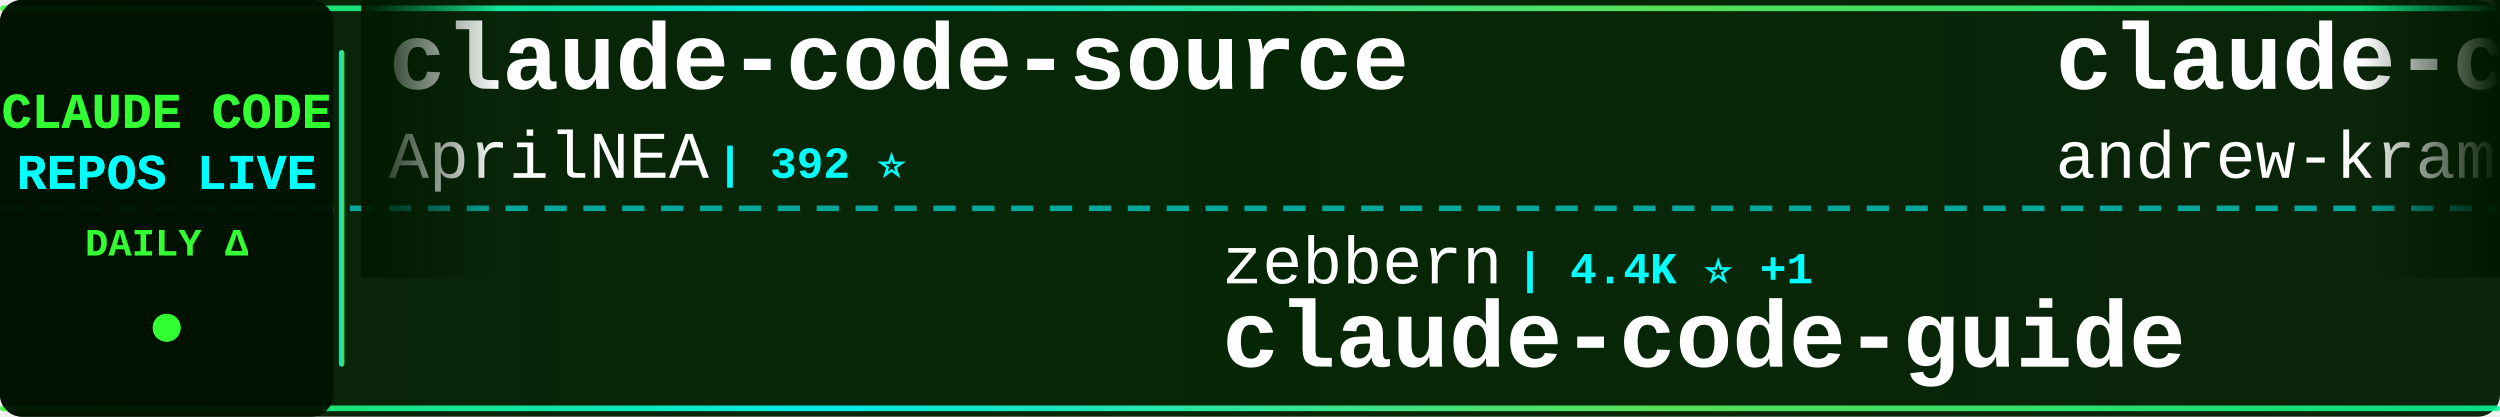
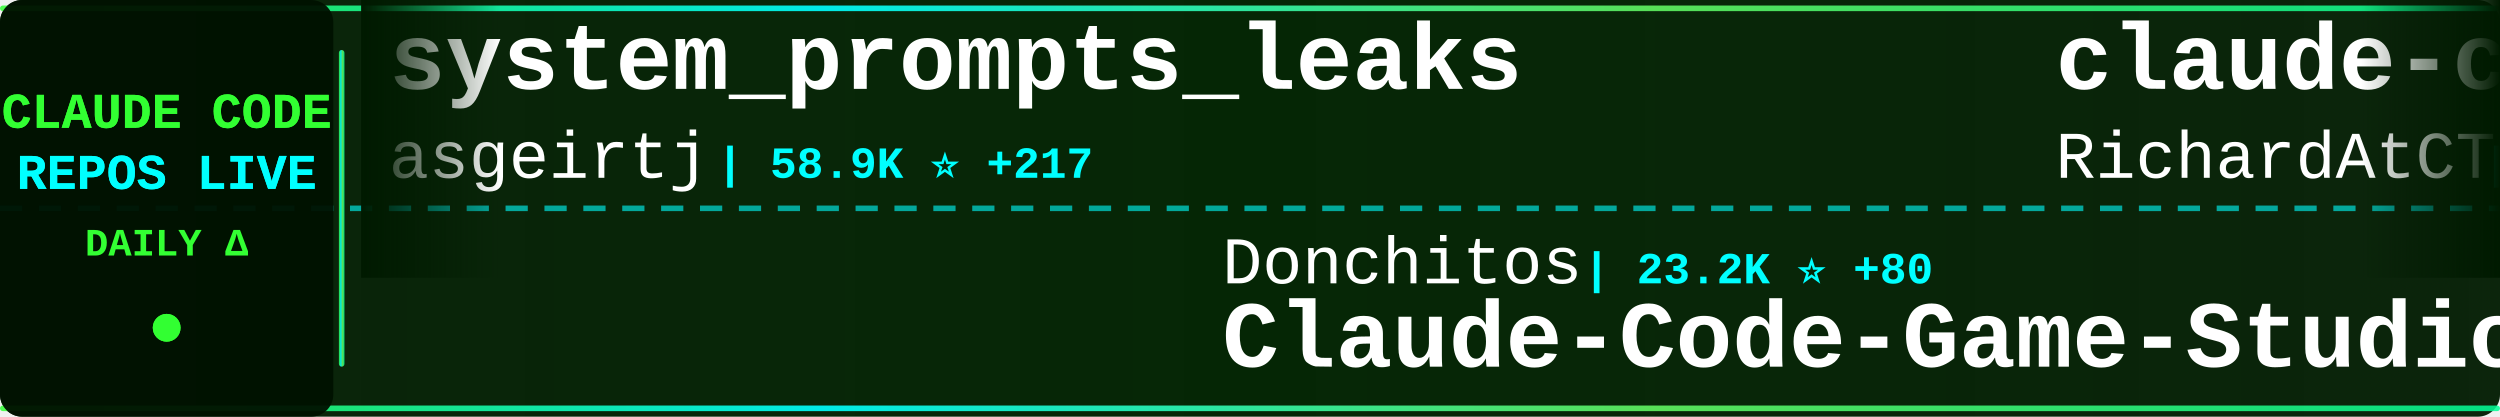
<svg xmlns="http://www.w3.org/2000/svg" width="900" height="150">
  <defs>
    <linearGradient id="tickerBg" x1="0%" y1="0%" x2="100%" y2="0%">
      <stop offset="0%" style="stop-color:#001a00;stop-opacity:0.95" />
      <stop offset="50%" style="stop-color:#002200;stop-opacity:0.98" />
      <stop offset="100%" style="stop-color:#001a00;stop-opacity:0.95" />
    </linearGradient>
    <linearGradient id="borderGrad" x1="0%" y1="0%" x2="100%" y2="0%">
      <stop offset="0%" style="stop-color:#33ff33;stop-opacity:0.85">
        <animate attributeName="stop-opacity" values="0.85;1;0.85" dur="2s" repeatCount="indefinite" />
      </stop>
      <stop offset="33%" style="stop-color:#00ffff;stop-opacity:0.9">
        <animate attributeName="stop-opacity" values="0.9;1;0.9" dur="2.2s" repeatCount="indefinite" />
      </stop>
      <stop offset="66%" style="stop-color:#66ff66;stop-opacity:0.85">
        <animate attributeName="stop-opacity" values="0.85;1;0.85" dur="1.8s" repeatCount="indefinite" />
      </stop>
      <stop offset="100%" style="stop-color:#00ff99;stop-opacity:0.85">
        <animate attributeName="stop-opacity" values="0.85;1;0.85" dur="2s" repeatCount="indefinite" />
      </stop>
    </linearGradient>
    <filter id="textGlow">
      <feGaussianBlur stdDeviation="0.1" result="coloredBlur" />
      <feMerge>
        <feMergeNode in="coloredBlur" />
        <feMergeNode in="SourceGraphic" />
      </feMerge>
    </filter>
    <filter id="metricGlow">
      <feGaussianBlur stdDeviation="0.2" result="coloredBlur" />
      <feMerge>
        <feMergeNode in="coloredBlur" />
        <feMergeNode in="SourceGraphic" />
      </feMerge>
    </filter>
    <linearGradient id="leftFade" x1="0%" y1="0%" x2="100%" y2="0%">
      <stop offset="0%" style="stop-color:#001a00;stop-opacity:1" />
      <stop offset="100%" style="stop-color:#001a00;stop-opacity:0" />
    </linearGradient>
    <linearGradient id="rightFade" x1="0%" y1="0%" x2="100%" y2="0%">
      <stop offset="0%" style="stop-color:#001a00;stop-opacity:0" />
      <stop offset="100%" style="stop-color:#001a00;stop-opacity:1" />
    </linearGradient>
  </defs>
  <rect width="900" height="150" fill="url(#tickerBg)" rx="8" />
  <rect x="0" y="2" width="900" height="2" fill="url(#borderGrad)" rx="1" />
  <rect x="0" y="146" width="900" height="2" fill="url(#borderGrad)" rx="1" />
  <line x1="0" y1="75" x2="900" y2="75" stroke="#00ffff" stroke-width="2" stroke-dasharray="8 6" opacity="0.6" />
  <rect x="0" y="0" width="120" height="150" fill="#001100" opacity="0.95" rx="8" />
  <text x="60" y="46" font-family="'Courier New', monospace" font-size="18" font-weight="bold" fill="#33ff33" text-anchor="middle" filter="url(#textGlow)">
    CLAUDE CODE
  </text>
  <text x="60" y="68" font-family="'Courier New', monospace" font-size="18" font-weight="bold" fill="#00ffff" text-anchor="middle" filter="url(#textGlow)">
    REPOS LIVE
  </text>
  <text x="60" y="92" font-family="'Courier New', monospace" font-size="14" font-weight="bold" fill="#33ff33" text-anchor="middle">
    DAILY Δ
  </text>
  <circle cx="60" cy="118" r="5" fill="#33ff33" filter="url(#metricGlow)">
    <animate attributeName="r" values="4;6;4" dur="1.5s" repeatCount="indefinite" />
    <animate attributeName="opacity" values="0.6;1;0.6" dur="1.5s" repeatCount="indefinite" />
  </circle>
  <rect x="122" y="18" width="2" height="114" fill="url(#borderGrad)" rx="1" />
  <clipPath id="tickerClip">
    <rect x="130" y="0" width="770" height="150" />
  </clipPath>
  <g clip-path="url(#tickerClip)">
    <g id="tickerItems">
      <animateTransform attributeName="transform" attributeType="XML" type="translate" from="0 0" to="-3000 0" dur="54s" repeatCount="indefinite" />
      <g transform="translate(0, 0)">
-         <text x="140" y="32" font-family="'Courier New', monospace" font-size="34" font-weight="bold" fill="#ffffff">claude-code-source</text>
-         <text x="140" y="64" font-family="'Courier New', monospace" font-size="24" font-weight="normal" fill="#ffffff" opacity="1.0">AprilNEA</text>
-         <text x="258" y="64" font-family="'Courier New', monospace" font-size="16" font-weight="bold" fill="#00ffff"> | 392 ⭐</text>
+         <text x="140" y="32" font-family="'Courier New', monospace" font-size="34" font-weight="bold" fill="#ffffff">system_prompts_leaks</text>
+         <text x="140" y="64" font-family="'Courier New', monospace" font-size="24" font-weight="normal" fill="#ffffff" opacity="1.0">asgeirtj</text>
+         <text x="258" y="64" font-family="'Courier New', monospace" font-size="16" font-weight="bold" fill="#00ffff"> | 58.9K ⭐ +217</text>
      </g>
      <g transform="translate(300, 0)">
+         <text x="140" y="102" font-family="'Courier New', monospace" font-size="24" font-weight="normal" fill="#ffffff" opacity="1.0">Donchitos</text>
+         <text x="270" y="102" font-family="'Courier New', monospace" font-size="16" font-weight="bold" fill="#00ffff"> | 23.2K ⭐ +80</text>
+         <text x="140" y="132" font-family="'Courier New', monospace" font-size="34" font-weight="bold" fill="#ffffff">Claude-Code-Game-Studios</text>
+       </g>
+       <g transform="translate(600, 0)">
+         <text x="140" y="32" font-family="'Courier New', monospace" font-size="34" font-weight="bold" fill="#ffffff">claude-code-telegram</text>
+         <text x="140" y="64" font-family="'Courier New', monospace" font-size="24" font-weight="normal" fill="#ffffff" opacity="1.0">RichardAtCT</text>
+         <text x="294" y="64" font-family="'Courier New', monospace" font-size="16" font-weight="bold" fill="#00ffff"> | 2.7K ⭐ +1</text>
+       </g>
+       <g transform="translate(900, 0)">
+         <text x="140" y="102" font-family="'Courier New', monospace" font-size="24" font-weight="normal" fill="#ffffff" opacity="1.0">SeemSeam</text>
+         <text x="258" y="102" font-family="'Courier New', monospace" font-size="16" font-weight="bold" fill="#00ffff"> | 3.3K ⭐ +3</text>
+         <text x="140" y="132" font-family="'Courier New', monospace" font-size="34" font-weight="bold" fill="#ffffff">claude_codex_bridge</text>
+       </g>
+       <g transform="translate(1200, 0)">
+         <text x="140" y="32" font-family="'Courier New', monospace" font-size="34" font-weight="bold" fill="#ffffff">andrej-karpathy-skills</text>
+         <text x="140" y="64" font-family="'Courier New', monospace" font-size="24" font-weight="normal" fill="#ffffff" opacity="1.0">multica-ai</text>
+         <text x="282" y="64" font-family="'Courier New', monospace" font-size="16" font-weight="bold" fill="#00ffff"> | 194.0K ⭐ +360</text>
+       </g>
+       <g transform="translate(1500, 0)">
+         <text x="140" y="102" font-family="'Courier New', monospace" font-size="24" font-weight="normal" fill="#ffffff" opacity="1.0">Alishahryar1</text>
+         <text x="306" y="102" font-family="'Courier New', monospace" font-size="16" font-weight="bold" fill="#00ffff"> | 40.8K ⭐ +128</text>
+         <text x="140" y="132" font-family="'Courier New', monospace" font-size="34" font-weight="bold" fill="#ffffff">free-claude-code</text>
+       </g>
+       <g transform="translate(1800, 0)">
+         <text x="140" y="32" font-family="'Courier New', monospace" font-size="34" font-weight="bold" fill="#ffffff">claude-code-hub</text>
+         <text x="140" y="64" font-family="'Courier New', monospace" font-size="24" font-weight="normal" fill="#ffffff" opacity="1.0">ding113</text>
+         <text x="246" y="64" font-family="'Courier New', monospace" font-size="16" font-weight="bold" fill="#00ffff"> | 3.3K ⭐ +1</text>
+       </g>
+       <g transform="translate(2100, 0)">
        <text x="140" y="102" font-family="'Courier New', monospace" font-size="24" font-weight="normal" fill="#ffffff" opacity="1.0">zebbern</text>
-         <text x="246" y="102" font-family="'Courier New', monospace" font-size="16" font-weight="bold" fill="#00ffff"> | 4.4K ⭐ +1</text>
+         <text x="246" y="102" font-family="'Courier New', monospace" font-size="16" font-weight="bold" fill="#00ffff"> | 4.4K ⭐ +2</text>
        <text x="140" y="132" font-family="'Courier New', monospace" font-size="34" font-weight="bold" fill="#ffffff">claude-code-guide</text>
      </g>
-       <g transform="translate(600, 0)">
-         <text x="140" y="32" font-family="'Courier New', monospace" font-size="34" font-weight="bold" fill="#ffffff">claude-code-source-build</text>
-         <text x="140" y="64" font-family="'Courier New', monospace" font-size="24" font-weight="normal" fill="#ffffff" opacity="1.0">andrew-kramer-inno</text>
-         <text x="378" y="64" font-family="'Courier New', monospace" font-size="16" font-weight="bold" fill="#00ffff"> | 595 ⭐</text>
-       </g>
-       <g transform="translate(900, 0)">
-         <text x="140" y="102" font-family="'Courier New', monospace" font-size="24" font-weight="normal" fill="#ffffff" opacity="1.0">digitalsamba</text>
-         <text x="306" y="102" font-family="'Courier New', monospace" font-size="16" font-weight="bold" fill="#00ffff"> | 1.8K ⭐ +9</text>
-         <text x="140" y="132" font-family="'Courier New', monospace" font-size="34" font-weight="bold" fill="#ffffff">claude-code-video-toolki...</text>
-       </g>
-       <g transform="translate(1200, 0)">
-         <text x="140" y="32" font-family="'Courier New', monospace" font-size="34" font-weight="bold" fill="#ffffff">Claude-Code</text>
-         <text x="140" y="64" font-family="'Courier New', monospace" font-size="24" font-weight="normal" fill="#ffffff" opacity="1.0">OrcaWhisper</text>
-         <text x="294" y="64" font-family="'Courier New', monospace" font-size="16" font-weight="bold" fill="#00ffff"> | 85 ⭐</text>
-       </g>
-       <g transform="translate(1500, 0)">
-         <text x="140" y="102" font-family="'Courier New', monospace" font-size="24" font-weight="normal" fill="#ffffff" opacity="1.0">Cranot</text>
-         <text x="234" y="102" font-family="'Courier New', monospace" font-size="16" font-weight="bold" fill="#00ffff"> | 2.8K ⭐ +1</text>
-         <text x="140" y="132" font-family="'Courier New', monospace" font-size="34" font-weight="bold" fill="#ffffff">claude-code-guide</text>
-       </g>
-       <g transform="translate(1800, 0)">
-         <text x="140" y="32" font-family="'Courier New', monospace" font-size="34" font-weight="bold" fill="#ffffff">claude-code-tudou</text>
-         <text x="140" y="64" font-family="'Courier New', monospace" font-size="24" font-weight="normal" fill="#ffffff" opacity="1.0">AICoderTudou</text>
-         <text x="306" y="64" font-family="'Courier New', monospace" font-size="16" font-weight="bold" fill="#00ffff"> | 497 ⭐</text>
-       </g>
-       <g transform="translate(2100, 0)">
-         <text x="140" y="102" font-family="'Courier New', monospace" font-size="24" font-weight="normal" fill="#ffffff" opacity="1.0">lintsinghua</text>
-         <text x="294" y="102" font-family="'Courier New', monospace" font-size="16" font-weight="bold" fill="#00ffff"> | 4.0K ⭐ +4</text>
-         <text x="140" y="132" font-family="'Courier New', monospace" font-size="34" font-weight="bold" fill="#ffffff">claude-code-book</text>
-       </g>
      <g transform="translate(2400, 0)">
-         <text x="140" y="32" font-family="'Courier New', monospace" font-size="34" font-weight="bold" fill="#ffffff">sc-claude-code-files</text>
-         <text x="140" y="64" font-family="'Courier New', monospace" font-size="24" font-weight="normal" fill="#ffffff" opacity="1.0">https-deeplearning-ai</text>
-         <text x="414" y="64" font-family="'Courier New', monospace" font-size="16" font-weight="bold" fill="#00ffff"> | 534 ⭐</text>
+         <text x="140" y="32" font-family="'Courier New', monospace" font-size="34" font-weight="bold" fill="#ffffff">claude-code-guide</text>
+         <text x="140" y="64" font-family="'Courier New', monospace" font-size="24" font-weight="normal" fill="#ffffff" opacity="1.0">Cranot</text>
+         <text x="234" y="64" font-family="'Courier New', monospace" font-size="16" font-weight="bold" fill="#00ffff"> | 2.8K ⭐</text>
      </g>
      <g transform="translate(2700, 0)">
-         <text x="140" y="102" font-family="'Courier New', monospace" font-size="24" font-weight="normal" fill="#ffffff" opacity="1.0">krusemediallc</text>
-         <text x="318" y="102" font-family="'Courier New', monospace" font-size="16" font-weight="bold" fill="#00ffff"> | 1.0K ⭐ +4</text>
-         <text x="140" y="132" font-family="'Courier New', monospace" font-size="34" font-weight="bold" fill="#ffffff">arcads-claude-code</text>
+         <text x="140" y="102" font-family="'Courier New', monospace" font-size="24" font-weight="normal" fill="#ffffff" opacity="1.0">lorryjovens-hub</text>
+         <text x="342" y="102" font-family="'Courier New', monospace" font-size="16" font-weight="bold" fill="#00ffff"> | 1.7K ⭐</text>
+         <text x="140" y="132" font-family="'Courier New', monospace" font-size="34" font-weight="bold" fill="#ffffff">claude-code-rust</text>
      </g>
      <g transform="translate(3000, 0)">
-         <text x="140" y="32" font-family="'Courier New', monospace" font-size="34" font-weight="bold" fill="#ffffff">claude-code-source</text>
-         <text x="140" y="64" font-family="'Courier New', monospace" font-size="24" font-weight="normal" fill="#ffffff" opacity="1.0">AprilNEA</text>
-         <text x="258" y="64" font-family="'Courier New', monospace" font-size="16" font-weight="bold" fill="#00ffff"> | 392 ⭐</text>
+         <text x="140" y="32" font-family="'Courier New', monospace" font-size="34" font-weight="bold" fill="#ffffff">system_prompts_leaks</text>
+         <text x="140" y="64" font-family="'Courier New', monospace" font-size="24" font-weight="normal" fill="#ffffff" opacity="1.0">asgeirtj</text>
+         <text x="258" y="64" font-family="'Courier New', monospace" font-size="16" font-weight="bold" fill="#00ffff"> | 58.9K ⭐ +217</text>
      </g>
      <g transform="translate(3300, 0)">
-         <text x="140" y="102" font-family="'Courier New', monospace" font-size="24" font-weight="normal" fill="#ffffff" opacity="1.0">zebbern</text>
-         <text x="246" y="102" font-family="'Courier New', monospace" font-size="16" font-weight="bold" fill="#00ffff"> | 4.4K ⭐ +1</text>
-         <text x="140" y="132" font-family="'Courier New', monospace" font-size="34" font-weight="bold" fill="#ffffff">claude-code-guide</text>
+         <text x="140" y="102" font-family="'Courier New', monospace" font-size="24" font-weight="normal" fill="#ffffff" opacity="1.0">Donchitos</text>
+         <text x="270" y="102" font-family="'Courier New', monospace" font-size="16" font-weight="bold" fill="#00ffff"> | 23.2K ⭐ +80</text>
+         <text x="140" y="132" font-family="'Courier New', monospace" font-size="34" font-weight="bold" fill="#ffffff">Claude-Code-Game-Studios</text>
      </g>
      <g transform="translate(3600, 0)">
-         <text x="140" y="32" font-family="'Courier New', monospace" font-size="34" font-weight="bold" fill="#ffffff">claude-code-source-build</text>
-         <text x="140" y="64" font-family="'Courier New', monospace" font-size="24" font-weight="normal" fill="#ffffff" opacity="1.0">andrew-kramer-inno</text>
-         <text x="378" y="64" font-family="'Courier New', monospace" font-size="16" font-weight="bold" fill="#00ffff"> | 595 ⭐</text>
+         <text x="140" y="32" font-family="'Courier New', monospace" font-size="34" font-weight="bold" fill="#ffffff">claude-code-telegram</text>
+         <text x="140" y="64" font-family="'Courier New', monospace" font-size="24" font-weight="normal" fill="#ffffff" opacity="1.0">RichardAtCT</text>
+         <text x="294" y="64" font-family="'Courier New', monospace" font-size="16" font-weight="bold" fill="#00ffff"> | 2.7K ⭐ +1</text>
      </g>
      <g transform="translate(3900, 0)">
-         <text x="140" y="102" font-family="'Courier New', monospace" font-size="24" font-weight="normal" fill="#ffffff" opacity="1.0">digitalsamba</text>
-         <text x="306" y="102" font-family="'Courier New', monospace" font-size="16" font-weight="bold" fill="#00ffff"> | 1.8K ⭐ +9</text>
-         <text x="140" y="132" font-family="'Courier New', monospace" font-size="34" font-weight="bold" fill="#ffffff">claude-code-video-toolki...</text>
+         <text x="140" y="102" font-family="'Courier New', monospace" font-size="24" font-weight="normal" fill="#ffffff" opacity="1.0">SeemSeam</text>
+         <text x="258" y="102" font-family="'Courier New', monospace" font-size="16" font-weight="bold" fill="#00ffff"> | 3.3K ⭐ +3</text>
+         <text x="140" y="132" font-family="'Courier New', monospace" font-size="34" font-weight="bold" fill="#ffffff">claude_codex_bridge</text>
      </g>
    </g>
  </g>
  <rect x="130" y="0" width="50" height="100" fill="url(#leftFade)" />
  <rect x="850" y="0" width="50" height="100" fill="url(#rightFade)" />
</svg>
